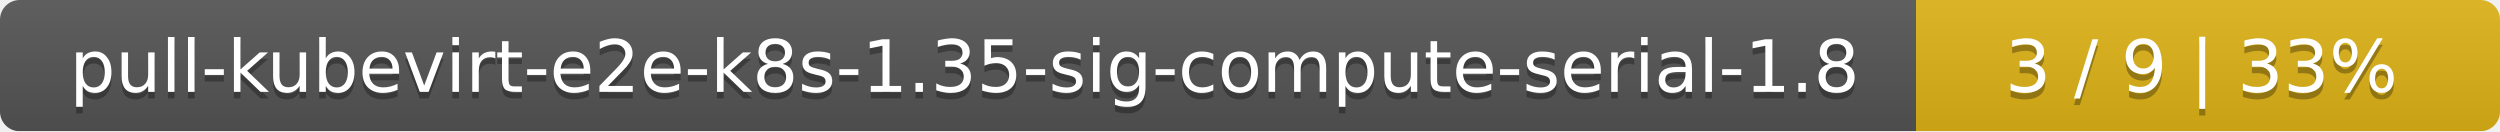
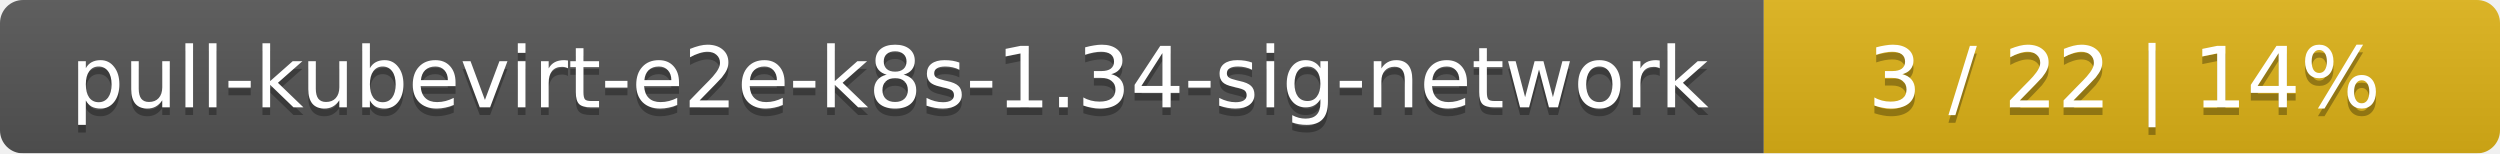
- <svg xmlns="http://www.w3.org/2000/svg" width="381" height="20">
+ <svg xmlns="http://www.w3.org/2000/svg" width="326" height="20">
  <linearGradient id="smooth" x2="0" y2="100%">
    <stop offset="0" stop-color="#bbb" stop-opacity=".1" />
    <stop offset="1" stop-opacity=".1" />
  </linearGradient>
  <mask id="round">
-     <rect width="381" height="20" rx="3" fill="#fff" />
+     <rect width="326" height="20" rx="3" fill="#fff" />
  </mask>
  <g mask="url(#round)">
-     <rect width="292" height="20" fill="#555" />
-     <rect x="292" width="89" height="20" fill="#dfb317" />
-     <rect width="381" height="20" fill="url(#smooth)" />
+     <rect width="230" height="20" fill="#555" />
+     <rect x="230" width="96" height="20" fill="#dfb317" />
+     <rect width="326" height="20" fill="url(#smooth)" />
  </g>
  <g fill="#fff" text-anchor="middle" font-family="DejaVu Sans,Verdana,Geneva,sans-serif" font-size="11">
-     <text x="147" y="15" fill="#010101" fill-opacity=".3">pull-kubevirt-e2e-k8s-1.35-sig-compute-serial-1.8</text>
-     <text x="147" y="14">pull-kubevirt-e2e-k8s-1.35-sig-compute-serial-1.8</text>
-     <text x="335.5" y="15" fill="#010101" fill-opacity=".3">3 / 9    |    33%</text>
-     <text x="335.5" y="14">3 / 9    |    33%</text>
+     <text x="116" y="15" fill="#010101" fill-opacity=".3">pull-kubevirt-e2e-k8s-1.34-sig-network</text>
+     <text x="116" y="14">pull-kubevirt-e2e-k8s-1.34-sig-network</text>
+     <text x="277" y="15" fill="#010101" fill-opacity=".3">3 / 22    |    14%</text>
+     <text x="277" y="14">3 / 22    |    14%</text>
  </g>
</svg>
